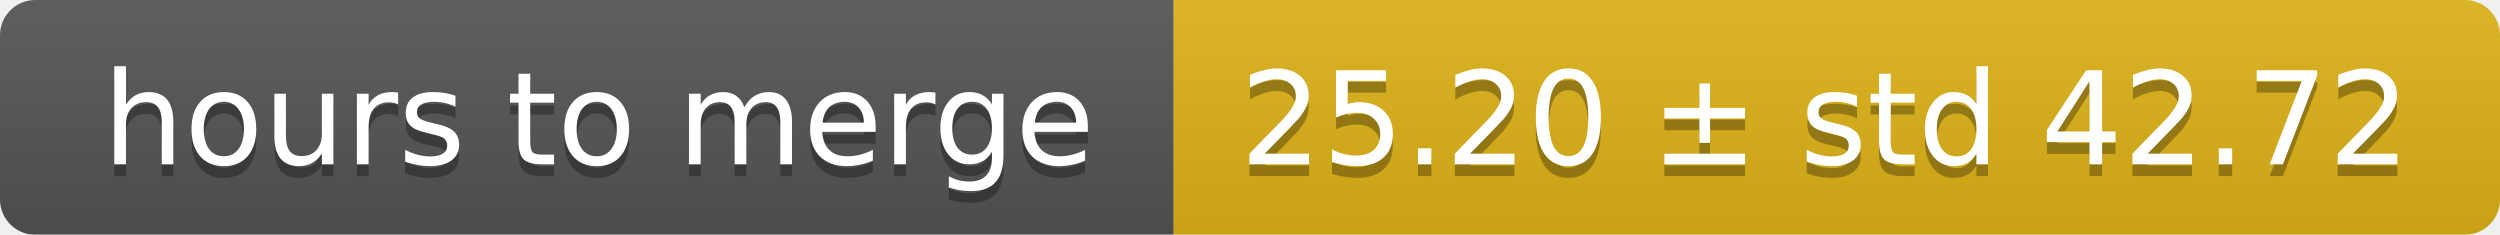
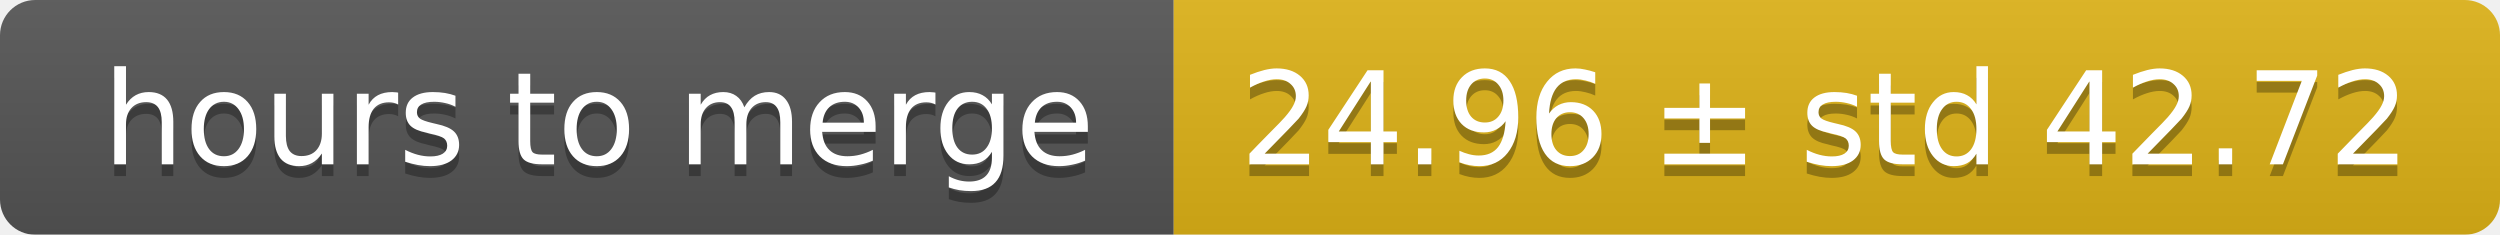
<svg xmlns="http://www.w3.org/2000/svg" width="213" height="20">
  <linearGradient id="smooth" x2="0" y2="100%">
    <stop offset="0" stop-color="#bbb" stop-opacity=".1" />
    <stop offset="1" stop-opacity=".1" />
  </linearGradient>
  <mask id="round">
    <rect width="213" height="20" rx="3" fill="#fff" />
  </mask>
  <g mask="url(#round)">
    <rect width="100" height="20" fill="#555" />
    <rect x="100" width="113" height="20" fill="#dfb317" />
    <rect width="213" height="20" fill="url(#smooth)" />
  </g>
  <g fill="#fff" text-anchor="middle" font-family="DejaVu Sans,Verdana,Geneva,sans-serif" font-size="11">
    <text x="51" y="15" fill="#010101" fill-opacity=".3">hours to merge</text>
    <text x="51" y="14">hours to merge</text>
-     <text x="155.5" y="15" fill="#010101" fill-opacity=".3">25.20 ± std 42.72</text>
-     <text x="155.5" y="14">25.20 ± std 42.72</text>
+     <text x="155.5" y="15" fill="#010101" fill-opacity=".3">24.96 ± std 42.72</text>
+     <text x="155.5" y="14">24.96 ± std 42.72</text>
  </g>
</svg>
